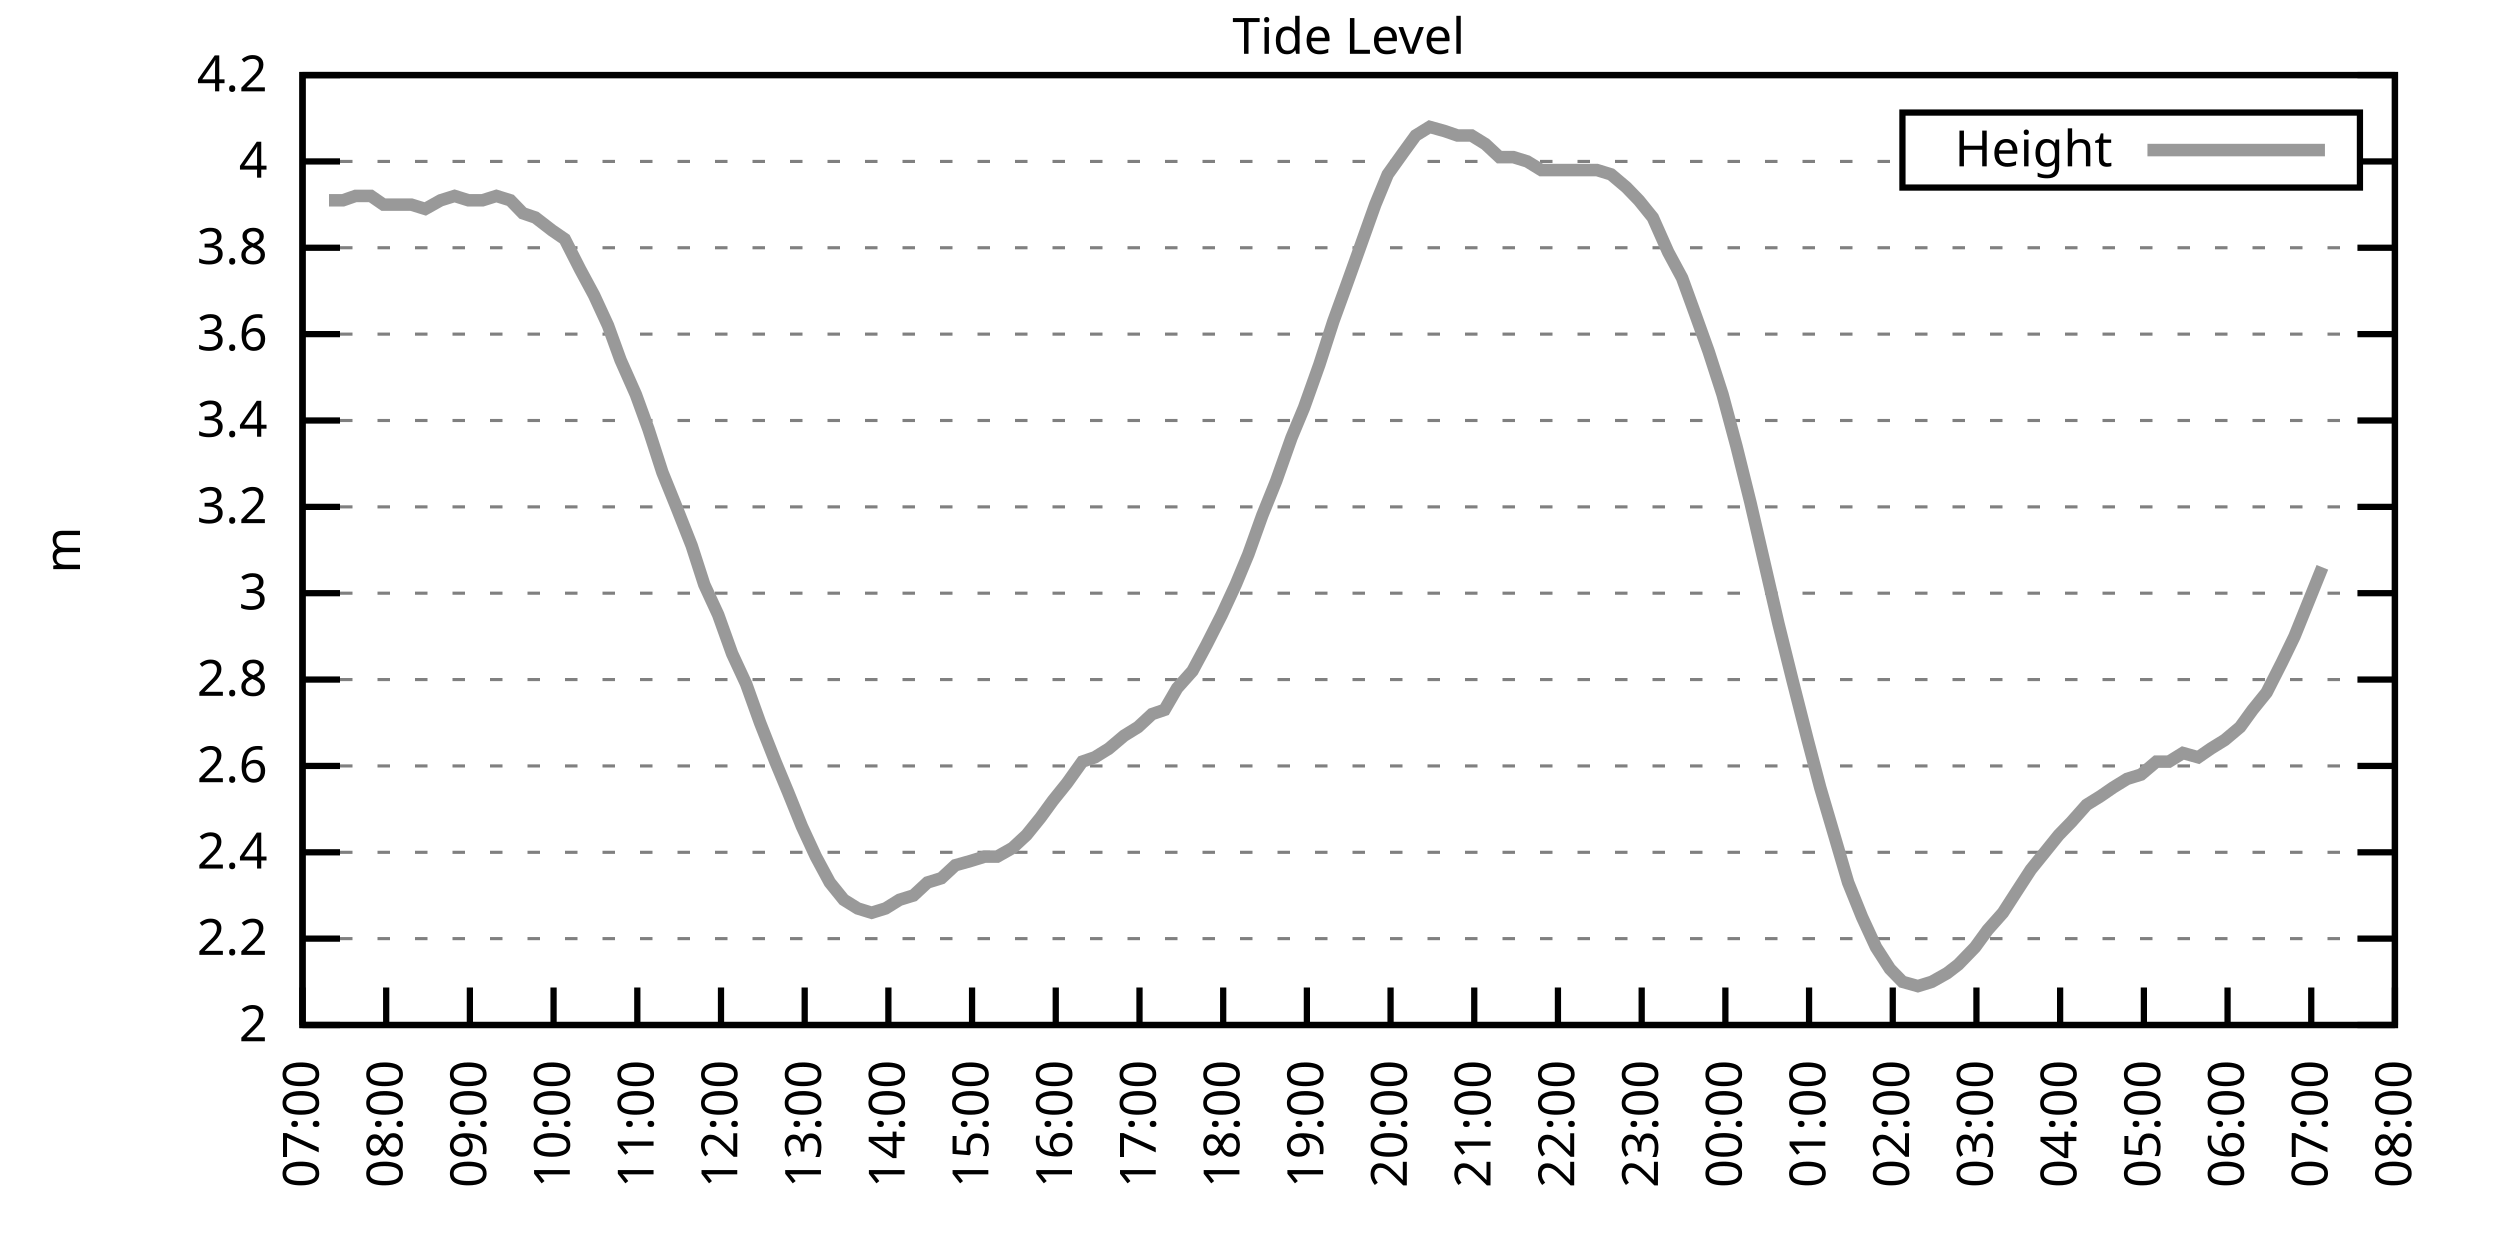
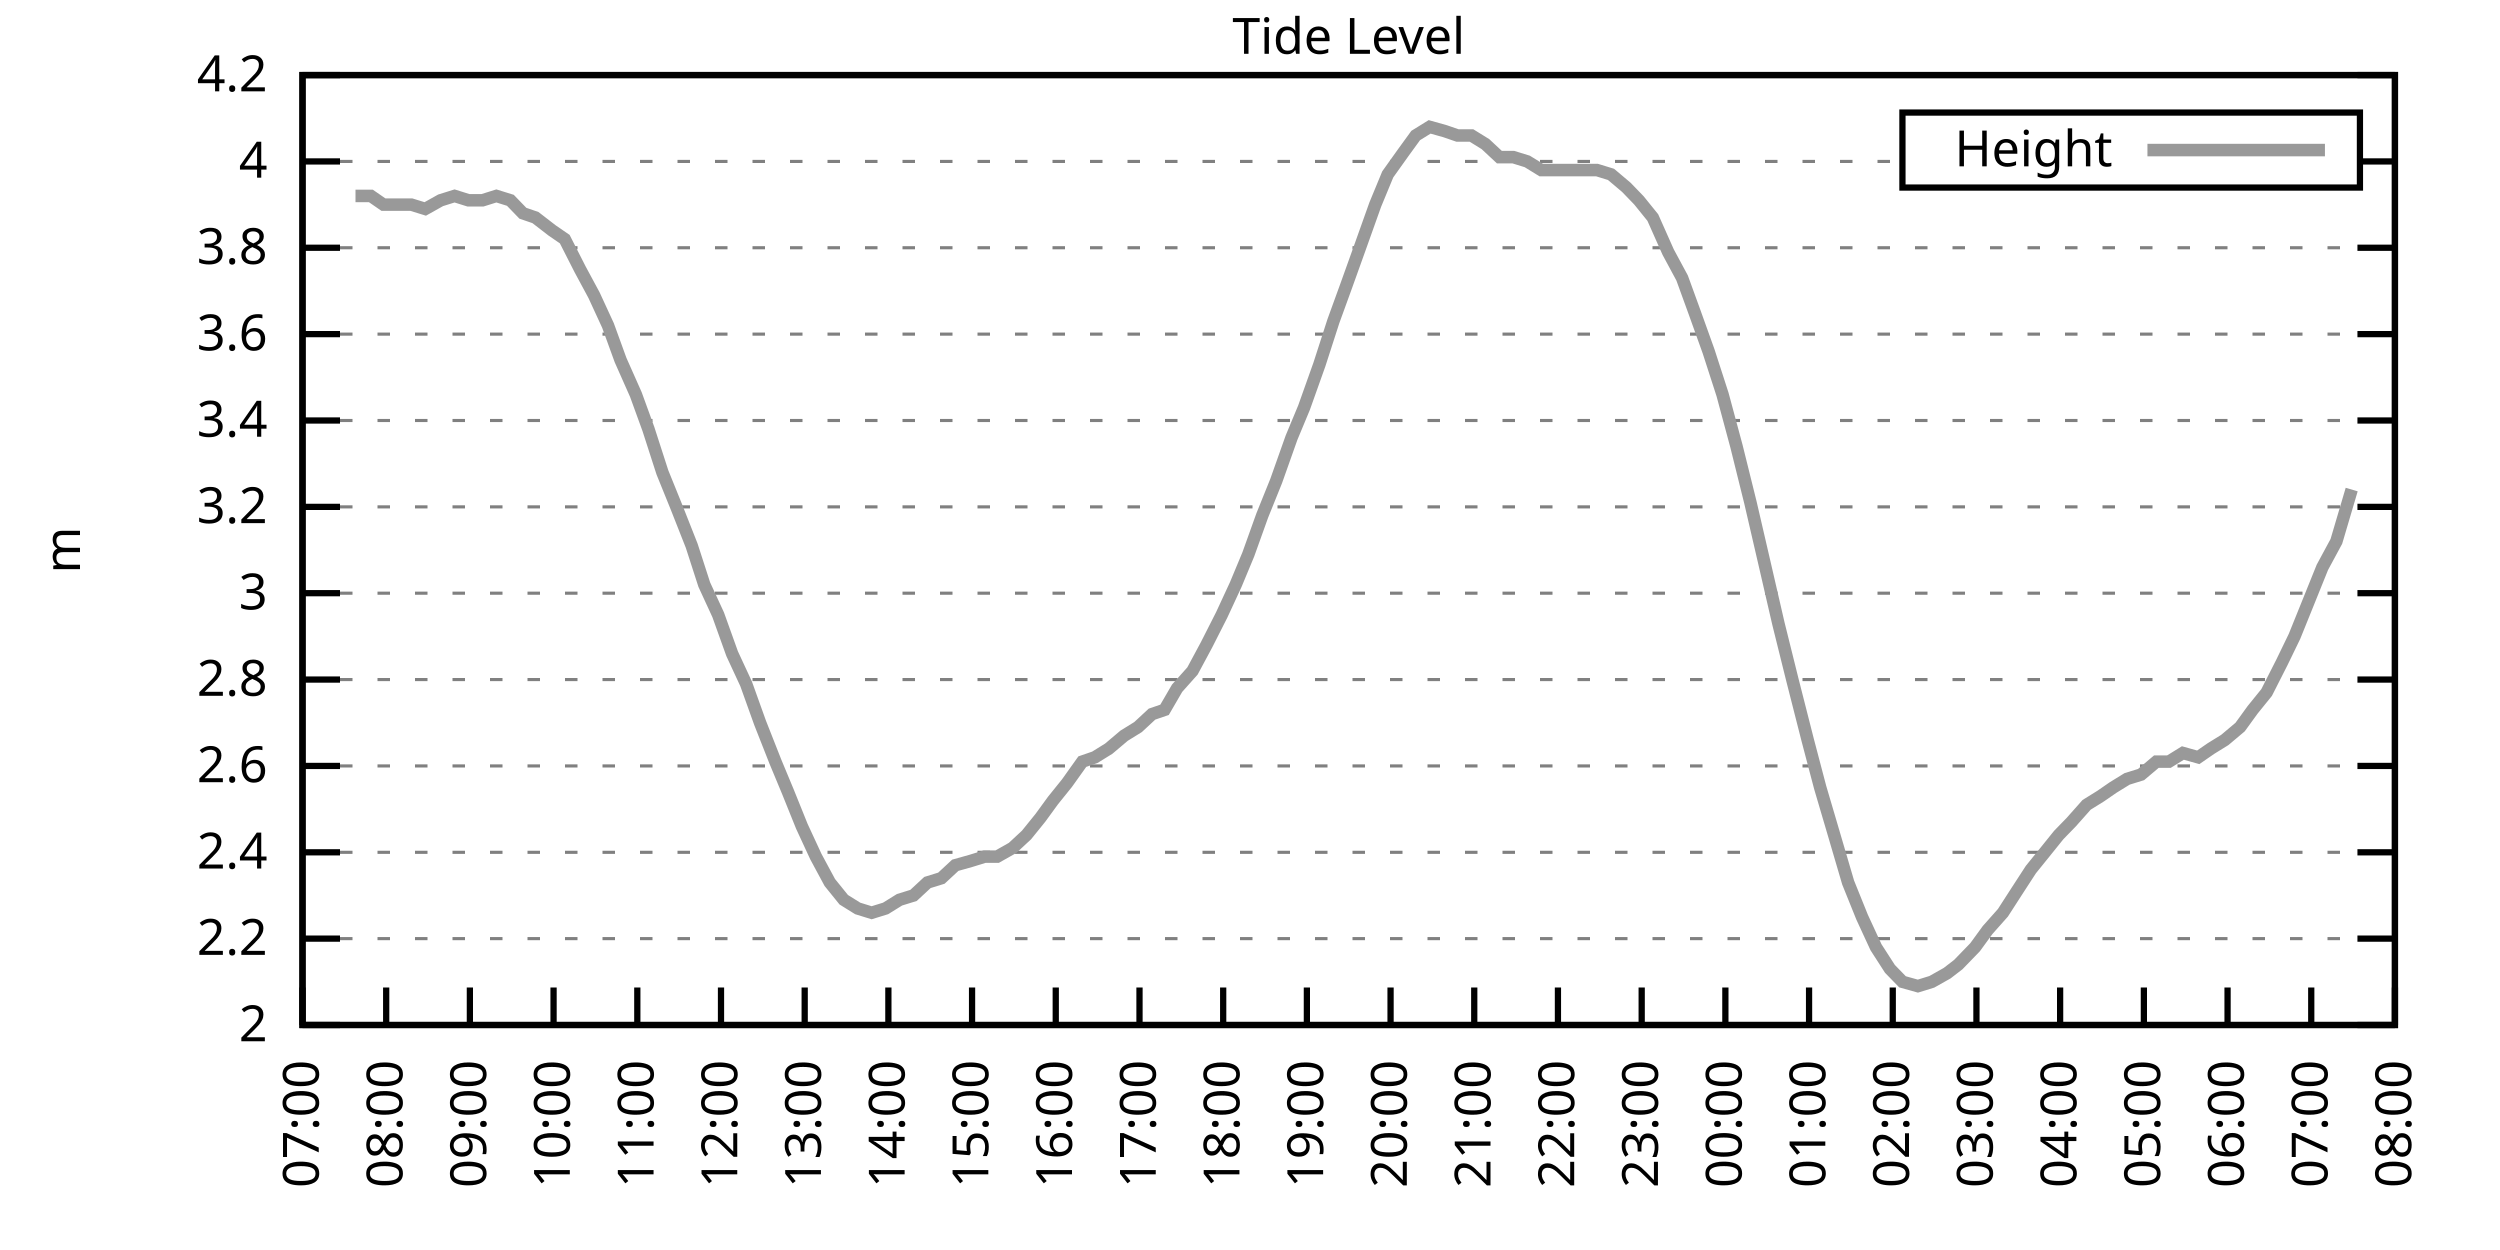
<svg xmlns="http://www.w3.org/2000/svg" xmlns:xlink="http://www.w3.org/1999/xlink" width="400" height="200" viewBox="0 0 400 200">
  <g id="gnuplot_canvas">
    <rect x="0" y="0" width="400" height="200" fill="none" />
    <defs>
      <circle id="gpDot" r="0.5" stroke-width="0.5" stroke="currentColor" />
      <path id="gpPt0" stroke-width="0.333" stroke="currentColor" d="M-1,0 h2 M0,-1 v2" />
      <path id="gpPt1" stroke-width="0.333" stroke="currentColor" d="M-1,-1 L1,1 M1,-1 L-1,1" />
      <path id="gpPt2" stroke-width="0.333" stroke="currentColor" d="M-1,0 L1,0 M0,-1 L0,1 M-1,-1 L1,1 M-1,1 L1,-1" />
      <rect id="gpPt3" stroke-width="0.333" stroke="currentColor" x="-1" y="-1" width="2" height="2" />
      <rect id="gpPt4" stroke-width="0.333" stroke="currentColor" fill="currentColor" x="-1" y="-1" width="2" height="2" />
      <circle id="gpPt5" stroke-width="0.333" stroke="currentColor" cx="0" cy="0" r="1" />
      <use xlink:href="#gpPt5" id="gpPt6" fill="currentColor" stroke="none" />
      <path id="gpPt7" stroke-width="0.333" stroke="currentColor" d="M0,-1.33 L-1.33,0.67 L1.33,0.67 z" />
      <use xlink:href="#gpPt7" id="gpPt8" fill="currentColor" stroke="none" />
      <use xlink:href="#gpPt7" id="gpPt9" stroke="currentColor" transform="rotate(180)" />
      <use xlink:href="#gpPt9" id="gpPt10" fill="currentColor" stroke="none" />
      <use xlink:href="#gpPt3" id="gpPt11" stroke="currentColor" transform="rotate(45)" />
      <use xlink:href="#gpPt11" id="gpPt12" fill="currentColor" stroke="none" />
      <path id="gpPt13" stroke-width="0.333" stroke="currentColor" d="M0,1.330 L1.265,0.411 L0.782,-1.067 L-0.782,-1.076 L-1.265,0.411 z" />
      <use xlink:href="#gpPt13" id="gpPt14" fill="currentColor" stroke="none" />
      <filter id="textbox" filterUnits="objectBoundingBox" x="0" y="0" height="1" width="1">
        <feFlood flood-color="white" flood-opacity="1" result="bgnd" />
        <feComposite in="SourceGraphic" in2="bgnd" operator="atop" />
      </filter>
      <filter id="greybox" filterUnits="objectBoundingBox" x="0" y="0" height="1" width="1">
        <feFlood flood-color="lightgrey" flood-opacity="1" result="grey" />
        <feComposite in="SourceGraphic" in2="grey" operator="atop" />
      </filter>
    </defs>
    <g fill="none" color="white" stroke="currentColor" stroke-width="1.00" stroke-linecap="butt" stroke-linejoin="miter">
</g>
    <g fill="none" color="black" stroke="currentColor" stroke-width="1.00" stroke-linecap="butt" stroke-linejoin="miter">
      <g stroke="none" shape-rendering="crispEdges">
        <polygon fill="rgb(255, 255, 255)" points="48.40,164.00 383.18,164.00 383.18,12.02 48.40,12.02 " />
      </g>
    </g>
    <g fill="none" color="black" stroke="currentColor" stroke-width="1.00" stroke-linecap="butt" stroke-linejoin="miter">
</g>
    <g fill="none" color="black" stroke="black" stroke-width="0.50" stroke-linecap="butt" stroke-linejoin="miter">
</g>
    <g fill="none" color="gray" stroke="currentColor" stroke-width="0.50" stroke-linecap="butt" stroke-linejoin="miter">
      <path stroke="gray" stroke-dasharray="2,4" class="gridline" d="M48.40,164.00 L383.19,164.00  " />
    </g>
    <g fill="none" color="gray" stroke="gray" stroke-width="1.00" stroke-linecap="butt" stroke-linejoin="miter">
</g>
    <g fill="none" color="black" stroke="currentColor" stroke-width="1.00" stroke-linecap="butt" stroke-linejoin="miter">
      <path stroke="black" d="M48.40,164.00 L54.40,164.00 M383.19,164.00 L377.19,164.00  " />
      <g transform="translate(42.80,166.60)" stroke="none" fill="black" font-family="Sans" font-size="8.00" text-anchor="end">
        <text>
          <tspan font-family="Sans"> 2</tspan>
        </text>
      </g>
    </g>
    <g fill="none" color="black" stroke="currentColor" stroke-width="1.00" stroke-linecap="butt" stroke-linejoin="miter">
</g>
    <g fill="none" color="black" stroke="black" stroke-width="0.50" stroke-linecap="butt" stroke-linejoin="miter">
</g>
    <g fill="none" color="gray" stroke="currentColor" stroke-width="0.50" stroke-linecap="butt" stroke-linejoin="miter">
      <path stroke="gray" stroke-dasharray="2,4" class="gridline" d="M48.40,150.18 L383.19,150.18  " />
    </g>
    <g fill="none" color="gray" stroke="gray" stroke-width="1.00" stroke-linecap="butt" stroke-linejoin="miter">
</g>
    <g fill="none" color="black" stroke="currentColor" stroke-width="1.00" stroke-linecap="butt" stroke-linejoin="miter">
      <path stroke="black" d="M48.40,150.18 L54.40,150.18 M383.19,150.18 L377.19,150.18  " />
      <g transform="translate(42.80,152.78)" stroke="none" fill="black" font-family="Sans" font-size="8.00" text-anchor="end">
        <text>
          <tspan font-family="Sans"> 2.2</tspan>
        </text>
      </g>
    </g>
    <g fill="none" color="black" stroke="currentColor" stroke-width="1.00" stroke-linecap="butt" stroke-linejoin="miter">
</g>
    <g fill="none" color="black" stroke="black" stroke-width="0.50" stroke-linecap="butt" stroke-linejoin="miter">
</g>
    <g fill="none" color="gray" stroke="currentColor" stroke-width="0.50" stroke-linecap="butt" stroke-linejoin="miter">
      <path stroke="gray" stroke-dasharray="2,4" class="gridline" d="M48.40,136.37 L383.19,136.37  " />
    </g>
    <g fill="none" color="gray" stroke="gray" stroke-width="1.00" stroke-linecap="butt" stroke-linejoin="miter">
</g>
    <g fill="none" color="black" stroke="currentColor" stroke-width="1.00" stroke-linecap="butt" stroke-linejoin="miter">
      <path stroke="black" d="M48.40,136.37 L54.40,136.37 M383.19,136.37 L377.19,136.37  " />
      <g transform="translate(42.80,138.97)" stroke="none" fill="black" font-family="Sans" font-size="8.00" text-anchor="end">
        <text>
          <tspan font-family="Sans"> 2.4</tspan>
        </text>
      </g>
    </g>
    <g fill="none" color="black" stroke="currentColor" stroke-width="1.00" stroke-linecap="butt" stroke-linejoin="miter">
</g>
    <g fill="none" color="black" stroke="black" stroke-width="0.50" stroke-linecap="butt" stroke-linejoin="miter">
</g>
    <g fill="none" color="gray" stroke="currentColor" stroke-width="0.50" stroke-linecap="butt" stroke-linejoin="miter">
      <path stroke="gray" stroke-dasharray="2,4" class="gridline" d="M48.40,122.55 L383.19,122.55  " />
    </g>
    <g fill="none" color="gray" stroke="gray" stroke-width="1.00" stroke-linecap="butt" stroke-linejoin="miter">
</g>
    <g fill="none" color="black" stroke="currentColor" stroke-width="1.00" stroke-linecap="butt" stroke-linejoin="miter">
      <path stroke="black" d="M48.40,122.55 L54.40,122.55 M383.19,122.55 L377.19,122.55  " />
      <g transform="translate(42.80,125.15)" stroke="none" fill="black" font-family="Sans" font-size="8.00" text-anchor="end">
        <text>
          <tspan font-family="Sans"> 2.6</tspan>
        </text>
      </g>
    </g>
    <g fill="none" color="black" stroke="currentColor" stroke-width="1.00" stroke-linecap="butt" stroke-linejoin="miter">
</g>
    <g fill="none" color="black" stroke="black" stroke-width="0.50" stroke-linecap="butt" stroke-linejoin="miter">
</g>
    <g fill="none" color="gray" stroke="currentColor" stroke-width="0.50" stroke-linecap="butt" stroke-linejoin="miter">
      <path stroke="gray" stroke-dasharray="2,4" class="gridline" d="M48.40,108.73 L383.19,108.73  " />
    </g>
    <g fill="none" color="gray" stroke="gray" stroke-width="1.00" stroke-linecap="butt" stroke-linejoin="miter">
</g>
    <g fill="none" color="black" stroke="currentColor" stroke-width="1.00" stroke-linecap="butt" stroke-linejoin="miter">
      <path stroke="black" d="M48.40,108.73 L54.40,108.73 M383.19,108.73 L377.19,108.73  " />
      <g transform="translate(42.80,111.33)" stroke="none" fill="black" font-family="Sans" font-size="8.00" text-anchor="end">
        <text>
          <tspan font-family="Sans"> 2.8</tspan>
        </text>
      </g>
    </g>
    <g fill="none" color="black" stroke="currentColor" stroke-width="1.00" stroke-linecap="butt" stroke-linejoin="miter">
</g>
    <g fill="none" color="black" stroke="black" stroke-width="0.50" stroke-linecap="butt" stroke-linejoin="miter">
</g>
    <g fill="none" color="gray" stroke="currentColor" stroke-width="0.50" stroke-linecap="butt" stroke-linejoin="miter">
      <path stroke="gray" stroke-dasharray="2,4" class="gridline" d="M48.40,94.91 L383.19,94.91  " />
    </g>
    <g fill="none" color="gray" stroke="gray" stroke-width="1.00" stroke-linecap="butt" stroke-linejoin="miter">
</g>
    <g fill="none" color="black" stroke="currentColor" stroke-width="1.00" stroke-linecap="butt" stroke-linejoin="miter">
      <path stroke="black" d="M48.40,94.91 L54.40,94.91 M383.19,94.91 L377.19,94.91  " />
      <g transform="translate(42.80,97.51)" stroke="none" fill="black" font-family="Sans" font-size="8.00" text-anchor="end">
        <text>
          <tspan font-family="Sans"> 3</tspan>
        </text>
      </g>
    </g>
    <g fill="none" color="black" stroke="currentColor" stroke-width="1.00" stroke-linecap="butt" stroke-linejoin="miter">
</g>
    <g fill="none" color="black" stroke="black" stroke-width="0.50" stroke-linecap="butt" stroke-linejoin="miter">
</g>
    <g fill="none" color="gray" stroke="currentColor" stroke-width="0.50" stroke-linecap="butt" stroke-linejoin="miter">
      <path stroke="gray" stroke-dasharray="2,4" class="gridline" d="M48.40,81.10 L383.19,81.10  " />
    </g>
    <g fill="none" color="gray" stroke="gray" stroke-width="1.00" stroke-linecap="butt" stroke-linejoin="miter">
</g>
    <g fill="none" color="black" stroke="currentColor" stroke-width="1.00" stroke-linecap="butt" stroke-linejoin="miter">
      <path stroke="black" d="M48.40,81.10 L54.40,81.10 M383.19,81.10 L377.19,81.10  " />
      <g transform="translate(42.80,83.70)" stroke="none" fill="black" font-family="Sans" font-size="8.00" text-anchor="end">
        <text>
          <tspan font-family="Sans"> 3.2</tspan>
        </text>
      </g>
    </g>
    <g fill="none" color="black" stroke="currentColor" stroke-width="1.00" stroke-linecap="butt" stroke-linejoin="miter">
</g>
    <g fill="none" color="black" stroke="black" stroke-width="0.50" stroke-linecap="butt" stroke-linejoin="miter">
</g>
    <g fill="none" color="gray" stroke="currentColor" stroke-width="0.50" stroke-linecap="butt" stroke-linejoin="miter">
      <path stroke="gray" stroke-dasharray="2,4" class="gridline" d="M48.40,67.28 L383.19,67.28  " />
    </g>
    <g fill="none" color="gray" stroke="gray" stroke-width="1.00" stroke-linecap="butt" stroke-linejoin="miter">
</g>
    <g fill="none" color="black" stroke="currentColor" stroke-width="1.00" stroke-linecap="butt" stroke-linejoin="miter">
      <path stroke="black" d="M48.40,67.28 L54.40,67.28 M383.19,67.28 L377.19,67.28  " />
      <g transform="translate(42.80,69.88)" stroke="none" fill="black" font-family="Sans" font-size="8.00" text-anchor="end">
        <text>
          <tspan font-family="Sans"> 3.4</tspan>
        </text>
      </g>
    </g>
    <g fill="none" color="black" stroke="currentColor" stroke-width="1.00" stroke-linecap="butt" stroke-linejoin="miter">
</g>
    <g fill="none" color="black" stroke="black" stroke-width="0.50" stroke-linecap="butt" stroke-linejoin="miter">
</g>
    <g fill="none" color="gray" stroke="currentColor" stroke-width="0.50" stroke-linecap="butt" stroke-linejoin="miter">
      <path stroke="gray" stroke-dasharray="2,4" class="gridline" d="M48.40,53.46 L383.19,53.46  " />
    </g>
    <g fill="none" color="gray" stroke="gray" stroke-width="1.00" stroke-linecap="butt" stroke-linejoin="miter">
</g>
    <g fill="none" color="black" stroke="currentColor" stroke-width="1.00" stroke-linecap="butt" stroke-linejoin="miter">
      <path stroke="black" d="M48.40,53.46 L54.40,53.46 M383.19,53.46 L377.19,53.46  " />
      <g transform="translate(42.80,56.06)" stroke="none" fill="black" font-family="Sans" font-size="8.00" text-anchor="end">
        <text>
          <tspan font-family="Sans"> 3.6</tspan>
        </text>
      </g>
    </g>
    <g fill="none" color="black" stroke="currentColor" stroke-width="1.00" stroke-linecap="butt" stroke-linejoin="miter">
</g>
    <g fill="none" color="black" stroke="black" stroke-width="0.50" stroke-linecap="butt" stroke-linejoin="miter">
</g>
    <g fill="none" color="gray" stroke="currentColor" stroke-width="0.50" stroke-linecap="butt" stroke-linejoin="miter">
      <path stroke="gray" stroke-dasharray="2,4" class="gridline" d="M48.40,39.64 L383.19,39.64  " />
    </g>
    <g fill="none" color="gray" stroke="gray" stroke-width="1.00" stroke-linecap="butt" stroke-linejoin="miter">
</g>
    <g fill="none" color="black" stroke="currentColor" stroke-width="1.00" stroke-linecap="butt" stroke-linejoin="miter">
      <path stroke="black" d="M48.40,39.64 L54.40,39.64 M383.19,39.64 L377.19,39.64  " />
      <g transform="translate(42.80,42.24)" stroke="none" fill="black" font-family="Sans" font-size="8.00" text-anchor="end">
        <text>
          <tspan font-family="Sans"> 3.8</tspan>
        </text>
      </g>
    </g>
    <g fill="none" color="black" stroke="currentColor" stroke-width="1.00" stroke-linecap="butt" stroke-linejoin="miter">
</g>
    <g fill="none" color="black" stroke="black" stroke-width="0.50" stroke-linecap="butt" stroke-linejoin="miter">
</g>
    <g fill="none" color="gray" stroke="currentColor" stroke-width="0.50" stroke-linecap="butt" stroke-linejoin="miter">
      <path stroke="gray" stroke-dasharray="2,4" class="gridline" d="M48.40,25.83 L304.39,25.83 M377.59,25.83 L383.19,25.83  " />
    </g>
    <g fill="none" color="gray" stroke="gray" stroke-width="1.00" stroke-linecap="butt" stroke-linejoin="miter">
</g>
    <g fill="none" color="black" stroke="currentColor" stroke-width="1.00" stroke-linecap="butt" stroke-linejoin="miter">
      <path stroke="black" d="M48.40,25.83 L54.40,25.83 M383.19,25.83 L377.19,25.83  " />
      <g transform="translate(42.80,28.43)" stroke="none" fill="black" font-family="Sans" font-size="8.00" text-anchor="end">
        <text>
          <tspan font-family="Sans"> 4</tspan>
        </text>
      </g>
    </g>
    <g fill="none" color="black" stroke="currentColor" stroke-width="1.00" stroke-linecap="butt" stroke-linejoin="miter">
</g>
    <g fill="none" color="black" stroke="black" stroke-width="0.50" stroke-linecap="butt" stroke-linejoin="miter">
</g>
    <g fill="none" color="gray" stroke="currentColor" stroke-width="0.50" stroke-linecap="butt" stroke-linejoin="miter">
      <path stroke="gray" stroke-dasharray="2,4" class="gridline" d="M48.40,12.01 L383.19,12.01  " />
    </g>
    <g fill="none" color="gray" stroke="gray" stroke-width="1.00" stroke-linecap="butt" stroke-linejoin="miter">
</g>
    <g fill="none" color="black" stroke="currentColor" stroke-width="1.00" stroke-linecap="butt" stroke-linejoin="miter">
      <path stroke="black" d="M48.40,12.01 L54.40,12.01 M383.19,12.01 L377.19,12.01  " />
      <g transform="translate(42.80,14.61)" stroke="none" fill="black" font-family="Sans" font-size="8.00" text-anchor="end">
        <text>
          <tspan font-family="Sans"> 4.2</tspan>
        </text>
      </g>
    </g>
    <g fill="none" color="black" stroke="currentColor" stroke-width="1.00" stroke-linecap="butt" stroke-linejoin="miter">
      <path stroke="black" d="M48.40,164.00 L48.40,158.00  " />
      <g transform="translate(51.00,169.60) rotate(270.00)" stroke="none" fill="black" font-family="Sans" font-size="8.00" text-anchor="end">
        <text>
          <tspan font-family="Sans">07:00</tspan>
        </text>
      </g>
    </g>
    <g fill="none" color="black" stroke="currentColor" stroke-width="1.00" stroke-linecap="butt" stroke-linejoin="miter">
      <path stroke="black" d="M61.79,164.00 L61.79,158.00  " />
      <g transform="translate(64.39,169.60) rotate(270.00)" stroke="none" fill="black" font-family="Sans" font-size="8.00" text-anchor="end">
        <text>
          <tspan font-family="Sans">08:00</tspan>
        </text>
      </g>
    </g>
    <g fill="none" color="black" stroke="currentColor" stroke-width="1.00" stroke-linecap="butt" stroke-linejoin="miter">
      <path stroke="black" d="M75.18,164.00 L75.18,158.00  " />
      <g transform="translate(77.78,169.60) rotate(270.00)" stroke="none" fill="black" font-family="Sans" font-size="8.00" text-anchor="end">
        <text>
          <tspan font-family="Sans">09:00</tspan>
        </text>
      </g>
    </g>
    <g fill="none" color="black" stroke="currentColor" stroke-width="1.00" stroke-linecap="butt" stroke-linejoin="miter">
      <path stroke="black" d="M88.57,164.00 L88.57,158.00  " />
      <g transform="translate(91.17,169.60) rotate(270.00)" stroke="none" fill="black" font-family="Sans" font-size="8.00" text-anchor="end">
        <text>
          <tspan font-family="Sans">10:00</tspan>
        </text>
      </g>
    </g>
    <g fill="none" color="black" stroke="currentColor" stroke-width="1.00" stroke-linecap="butt" stroke-linejoin="miter">
      <path stroke="black" d="M101.97,164.00 L101.97,158.00  " />
      <g transform="translate(104.57,169.60) rotate(270.00)" stroke="none" fill="black" font-family="Sans" font-size="8.00" text-anchor="end">
        <text>
          <tspan font-family="Sans">11:00</tspan>
        </text>
      </g>
    </g>
    <g fill="none" color="black" stroke="currentColor" stroke-width="1.00" stroke-linecap="butt" stroke-linejoin="miter">
      <path stroke="black" d="M115.36,164.00 L115.36,158.00  " />
      <g transform="translate(117.96,169.60) rotate(270.00)" stroke="none" fill="black" font-family="Sans" font-size="8.00" text-anchor="end">
        <text>
          <tspan font-family="Sans">12:00</tspan>
        </text>
      </g>
    </g>
    <g fill="none" color="black" stroke="currentColor" stroke-width="1.00" stroke-linecap="butt" stroke-linejoin="miter">
      <path stroke="black" d="M128.75,164.00 L128.75,158.00  " />
      <g transform="translate(131.35,169.60) rotate(270.00)" stroke="none" fill="black" font-family="Sans" font-size="8.00" text-anchor="end">
        <text>
          <tspan font-family="Sans">13:00</tspan>
        </text>
      </g>
    </g>
    <g fill="none" color="black" stroke="currentColor" stroke-width="1.00" stroke-linecap="butt" stroke-linejoin="miter">
      <path stroke="black" d="M142.14,164.00 L142.14,158.00  " />
      <g transform="translate(144.74,169.60) rotate(270.00)" stroke="none" fill="black" font-family="Sans" font-size="8.00" text-anchor="end">
        <text>
          <tspan font-family="Sans">14:00</tspan>
        </text>
      </g>
    </g>
    <g fill="none" color="black" stroke="currentColor" stroke-width="1.00" stroke-linecap="butt" stroke-linejoin="miter">
      <path stroke="black" d="M155.53,164.00 L155.53,158.00  " />
      <g transform="translate(158.13,169.60) rotate(270.00)" stroke="none" fill="black" font-family="Sans" font-size="8.00" text-anchor="end">
        <text>
          <tspan font-family="Sans">15:00</tspan>
        </text>
      </g>
    </g>
    <g fill="none" color="black" stroke="currentColor" stroke-width="1.00" stroke-linecap="butt" stroke-linejoin="miter">
      <path stroke="black" d="M168.92,164.00 L168.92,158.00  " />
      <g transform="translate(171.52,169.60) rotate(270.00)" stroke="none" fill="black" font-family="Sans" font-size="8.00" text-anchor="end">
        <text>
          <tspan font-family="Sans">16:00</tspan>
        </text>
      </g>
    </g>
    <g fill="none" color="black" stroke="currentColor" stroke-width="1.00" stroke-linecap="butt" stroke-linejoin="miter">
      <path stroke="black" d="M182.32,164.00 L182.32,158.00  " />
      <g transform="translate(184.92,169.60) rotate(270.00)" stroke="none" fill="black" font-family="Sans" font-size="8.00" text-anchor="end">
        <text>
          <tspan font-family="Sans">17:00</tspan>
        </text>
      </g>
    </g>
    <g fill="none" color="black" stroke="currentColor" stroke-width="1.00" stroke-linecap="butt" stroke-linejoin="miter">
      <path stroke="black" d="M195.71,164.00 L195.71,158.00  " />
      <g transform="translate(198.31,169.60) rotate(270.00)" stroke="none" fill="black" font-family="Sans" font-size="8.00" text-anchor="end">
        <text>
          <tspan font-family="Sans">18:00</tspan>
        </text>
      </g>
    </g>
    <g fill="none" color="black" stroke="currentColor" stroke-width="1.00" stroke-linecap="butt" stroke-linejoin="miter">
      <path stroke="black" d="M209.10,164.00 L209.10,158.00  " />
      <g transform="translate(211.70,169.60) rotate(270.00)" stroke="none" fill="black" font-family="Sans" font-size="8.00" text-anchor="end">
        <text>
          <tspan font-family="Sans">19:00</tspan>
        </text>
      </g>
    </g>
    <g fill="none" color="black" stroke="currentColor" stroke-width="1.00" stroke-linecap="butt" stroke-linejoin="miter">
      <path stroke="black" d="M222.49,164.00 L222.49,158.00  " />
      <g transform="translate(225.09,169.60) rotate(270.00)" stroke="none" fill="black" font-family="Sans" font-size="8.00" text-anchor="end">
        <text>
          <tspan font-family="Sans">20:00</tspan>
        </text>
      </g>
    </g>
    <g fill="none" color="black" stroke="currentColor" stroke-width="1.00" stroke-linecap="butt" stroke-linejoin="miter">
      <path stroke="black" d="M235.88,164.00 L235.88,158.00  " />
      <g transform="translate(238.48,169.60) rotate(270.00)" stroke="none" fill="black" font-family="Sans" font-size="8.00" text-anchor="end">
        <text>
          <tspan font-family="Sans">21:00</tspan>
        </text>
      </g>
    </g>
    <g fill="none" color="black" stroke="currentColor" stroke-width="1.00" stroke-linecap="butt" stroke-linejoin="miter">
      <path stroke="black" d="M249.27,164.00 L249.27,158.00  " />
      <g transform="translate(251.87,169.60) rotate(270.00)" stroke="none" fill="black" font-family="Sans" font-size="8.00" text-anchor="end">
        <text>
          <tspan font-family="Sans">22:00</tspan>
        </text>
      </g>
    </g>
    <g fill="none" color="black" stroke="currentColor" stroke-width="1.00" stroke-linecap="butt" stroke-linejoin="miter">
      <path stroke="black" d="M262.67,164.00 L262.67,158.00  " />
      <g transform="translate(265.27,169.60) rotate(270.00)" stroke="none" fill="black" font-family="Sans" font-size="8.00" text-anchor="end">
        <text>
          <tspan font-family="Sans">23:00</tspan>
        </text>
      </g>
    </g>
    <g fill="none" color="black" stroke="currentColor" stroke-width="1.00" stroke-linecap="butt" stroke-linejoin="miter">
      <path stroke="black" d="M276.06,164.00 L276.06,158.00  " />
      <g transform="translate(278.66,169.60) rotate(270.00)" stroke="none" fill="black" font-family="Sans" font-size="8.00" text-anchor="end">
        <text>
          <tspan font-family="Sans">00:00</tspan>
        </text>
      </g>
    </g>
    <g fill="none" color="black" stroke="currentColor" stroke-width="1.00" stroke-linecap="butt" stroke-linejoin="miter">
      <path stroke="black" d="M289.45,164.00 L289.45,158.00  " />
      <g transform="translate(292.05,169.60) rotate(270.00)" stroke="none" fill="black" font-family="Sans" font-size="8.00" text-anchor="end">
        <text>
          <tspan font-family="Sans">01:00</tspan>
        </text>
      </g>
    </g>
    <g fill="none" color="black" stroke="currentColor" stroke-width="1.00" stroke-linecap="butt" stroke-linejoin="miter">
      <path stroke="black" d="M302.84,164.00 L302.84,158.00  " />
      <g transform="translate(305.44,169.60) rotate(270.00)" stroke="none" fill="black" font-family="Sans" font-size="8.00" text-anchor="end">
        <text>
          <tspan font-family="Sans">02:00</tspan>
        </text>
      </g>
    </g>
    <g fill="none" color="black" stroke="currentColor" stroke-width="1.00" stroke-linecap="butt" stroke-linejoin="miter">
      <path stroke="black" d="M316.23,164.00 L316.23,158.00  " />
      <g transform="translate(318.83,169.60) rotate(270.00)" stroke="none" fill="black" font-family="Sans" font-size="8.00" text-anchor="end">
        <text>
          <tspan font-family="Sans">03:00</tspan>
        </text>
      </g>
    </g>
    <g fill="none" color="black" stroke="currentColor" stroke-width="1.00" stroke-linecap="butt" stroke-linejoin="miter">
      <path stroke="black" d="M329.62,164.00 L329.62,158.00  " />
      <g transform="translate(332.22,169.60) rotate(270.00)" stroke="none" fill="black" font-family="Sans" font-size="8.00" text-anchor="end">
        <text>
          <tspan font-family="Sans">04:00</tspan>
        </text>
      </g>
    </g>
    <g fill="none" color="black" stroke="currentColor" stroke-width="1.00" stroke-linecap="butt" stroke-linejoin="miter">
      <path stroke="black" d="M343.02,164.00 L343.02,158.00  " />
      <g transform="translate(345.62,169.60) rotate(270.00)" stroke="none" fill="black" font-family="Sans" font-size="8.00" text-anchor="end">
        <text>
          <tspan font-family="Sans">05:00</tspan>
        </text>
      </g>
    </g>
    <g fill="none" color="black" stroke="currentColor" stroke-width="1.00" stroke-linecap="butt" stroke-linejoin="miter">
      <path stroke="black" d="M356.41,164.00 L356.41,158.00  " />
      <g transform="translate(359.01,169.60) rotate(270.00)" stroke="none" fill="black" font-family="Sans" font-size="8.00" text-anchor="end">
        <text>
          <tspan font-family="Sans">06:00</tspan>
        </text>
      </g>
    </g>
    <g fill="none" color="black" stroke="currentColor" stroke-width="1.00" stroke-linecap="butt" stroke-linejoin="miter">
      <path stroke="black" d="M369.80,164.00 L369.80,158.00  " />
      <g transform="translate(372.40,169.60) rotate(270.00)" stroke="none" fill="black" font-family="Sans" font-size="8.00" text-anchor="end">
        <text>
          <tspan font-family="Sans">07:00</tspan>
        </text>
      </g>
    </g>
    <g fill="none" color="black" stroke="currentColor" stroke-width="1.00" stroke-linecap="butt" stroke-linejoin="miter">
      <path stroke="black" d="M383.19,164.00 L383.19,158.00  " />
      <g transform="translate(385.79,169.60) rotate(270.00)" stroke="none" fill="black" font-family="Sans" font-size="8.00" text-anchor="end">
        <text>
          <tspan font-family="Sans">08:00</tspan>
        </text>
      </g>
    </g>
    <g fill="none" color="black" stroke="currentColor" stroke-width="1.00" stroke-linecap="butt" stroke-linejoin="miter">
</g>
    <g fill="none" color="black" stroke="currentColor" stroke-width="1.00" stroke-linecap="butt" stroke-linejoin="miter">
      <path stroke="black" d="M48.40,12.01 L48.40,164.00 L383.19,164.00 L383.19,12.01 L48.40,12.01 Z  " />
    </g>
    <g fill="none" color="black" stroke="currentColor" stroke-width="1.00" stroke-linecap="butt" stroke-linejoin="miter">
</g>
    <g fill="none" color="black" stroke="currentColor" stroke-width="1.00" stroke-linecap="butt" stroke-linejoin="miter">
      <path stroke="black" d="M304.39,30.01 L304.39,18.01 L377.59,18.01 L377.59,30.01 L304.39,30.01 Z  " />
    </g>
    <g id="Tide_level_plot_1">
      <g fill="none" color="white" stroke="black" stroke-width="2.00" stroke-linecap="butt" stroke-linejoin="miter">
</g>
      <g fill="none" color="black" stroke="currentColor" stroke-width="2.00" stroke-linecap="butt" stroke-linejoin="miter">
        <g transform="translate(337.99,26.61)" stroke="none" fill="black" font-family="Sans" font-size="8.00" text-anchor="end">
          <text>
            <tspan font-family="Sans">Height</tspan>
          </text>
        </g>
      </g>
      <g fill="none" color="black" stroke="currentColor" stroke-width="2.00" stroke-linecap="butt" stroke-linejoin="miter">
-         <path stroke="rgb(153, 153, 153)" d="M343.59,24.01 L371.99,24.01 M52.64,32.05 L54.87,32.05 L56.88,31.35 L59.34,31.35 L61.35,32.74 L63.58,32.74   L65.81,32.74 L68.04,33.43 L70.50,32.05 L72.73,31.35 L74.96,32.05 L77.19,32.05 L79.42,31.35 L81.66,32.05   L83.66,34.12 L85.67,34.81 L88.35,36.88 L90.36,38.26 L92.82,43.10 L95.05,47.24 L97.28,52.08 L99.29,57.61   L101.74,63.13 L103.75,68.66 L105.98,75.57 L108.22,81.10 L110.67,87.31 L112.68,93.53 L114.91,98.37 L117.14,104.59   L119.38,109.42 L121.61,115.64 L124.06,121.86 L126.07,126.69 L128.30,132.22 L130.54,137.06 L132.77,141.20 L135.00,143.96   L137.23,145.35 L139.46,146.04 L141.69,145.35 L143.93,143.96 L146.16,143.27 L148.39,141.20 L150.62,140.51 L152.85,138.44   L155.31,137.75 L157.54,137.06 L159.55,137.06 L162.01,135.67 L164.24,133.60 L166.47,130.84 L168.48,128.08 L170.71,125.31   L173.17,121.86 L175.17,121.17 L177.41,119.78 L179.86,117.71 L182.09,116.33 L184.32,114.26 L186.33,113.57 L188.34,110.11   L190.80,107.35 L193.03,103.20 L195.48,98.37 L197.72,93.53 L199.73,88.70 L201.96,82.48 L204.19,76.95 L206.64,70.04   L208.65,65.21 L211.11,58.30 L213.34,51.39 L215.35,45.86 L217.58,39.64 L220.04,32.74 L222.04,27.90 L224.50,24.45   L226.51,21.68 L228.74,20.30 L231.20,20.99 L233.20,21.68 L235.44,21.68 L237.67,23.06 L239.90,25.14 L242.13,25.14   L244.36,25.83 L246.60,27.21 L248.83,27.21 L250.84,27.21 L253.29,27.21 L255.52,27.21 L257.76,27.90 L260.21,29.97   L262.22,32.05 L264.45,34.81 L266.91,40.34 L269.14,44.48 L271.15,50.01 L273.38,56.23 L275.61,63.13 L277.84,71.42   L280.07,80.41 L282.31,90.08 L284.54,99.75 L286.77,108.73 L289.23,118.40 L291.23,126.00 L293.47,133.60 L295.70,141.20   L297.93,146.73 L300.16,151.56 L302.39,155.02 L304.40,157.09 L306.86,157.78 L309.09,157.09 L311.54,155.71 L313.33,154.33   L316.01,151.56 L318.02,148.80 L320.47,146.04 L322.70,142.58 L324.94,139.13 L327.17,136.37 L329.40,133.60 L331.41,131.53   L333.86,128.77 L336.10,127.38 L338.10,126.00 L340.34,124.62 L342.57,123.93 L345.02,121.86 L347.03,121.86 L349.26,120.48   L351.72,121.17 L353.73,119.78 L355.96,118.40 L358.42,116.33 L360.42,113.57 L362.66,110.80 L365.11,105.97 L367.12,101.82   L369.35,96.30 L371.58,90.77  " />
+         <path stroke="rgb(153, 153, 153)" d="M343.59,24.01 L371.99,24.01 M56.88,31.35 L59.34,31.35 L61.35,32.74 L63.58,32.74 L65.81,32.74 L68.04,33.43   L70.50,32.05 L72.73,31.35 L74.96,32.05 L77.19,32.05 L79.42,31.35 L81.66,32.05 L83.66,34.12 L85.67,34.81   L88.35,36.88 L90.36,38.26 L92.82,43.10 L95.05,47.24 L97.28,52.08 L99.29,57.61 L101.74,63.13 L103.75,68.66   L105.98,75.57 L108.22,81.10 L110.67,87.31 L112.68,93.53 L114.91,98.37 L117.14,104.59 L119.38,109.42 L121.61,115.64   L124.06,121.86 L126.07,126.69 L128.30,132.22 L130.54,137.06 L132.77,141.20 L135.00,143.96 L137.23,145.35 L139.46,146.04   L141.69,145.35 L143.93,143.96 L146.16,143.27 L148.39,141.20 L150.62,140.51 L152.85,138.44 L155.31,137.75 L157.54,137.06   L159.55,137.06 L162.01,135.67 L164.24,133.60 L166.47,130.84 L168.48,128.08 L170.71,125.31 L173.17,121.86 L175.17,121.17   L177.41,119.78 L179.86,117.71 L182.09,116.33 L184.32,114.26 L186.33,113.57 L188.34,110.11 L190.80,107.35 L193.03,103.20   L195.48,98.37 L197.72,93.53 L199.73,88.70 L201.96,82.48 L204.19,76.95 L206.64,70.04 L208.65,65.21 L211.11,58.30   L213.34,51.39 L215.35,45.86 L217.58,39.64 L220.04,32.74 L222.04,27.90 L224.50,24.45 L226.51,21.68 L228.74,20.30   L231.20,20.99 L233.20,21.68 L235.44,21.68 L237.67,23.06 L239.90,25.14 L242.13,25.14 L244.36,25.83 L246.60,27.21   L248.83,27.21 L250.84,27.21 L253.29,27.21 L255.52,27.21 L257.76,27.90 L260.21,29.97 L262.22,32.05 L264.45,34.81   L266.91,40.34 L269.14,44.48 L271.15,50.01 L273.38,56.23 L275.61,63.13 L277.84,71.42 L280.07,80.41 L282.31,90.08   L284.54,99.75 L286.77,108.73 L289.23,118.40 L291.23,126.00 L293.47,133.60 L295.70,141.20 L297.93,146.73 L300.16,151.56   L302.39,155.02 L304.40,157.09 L306.86,157.78 L309.09,157.09 L311.54,155.71 L313.33,154.33 L316.01,151.56 L318.02,148.80   L320.47,146.04 L322.70,142.58 L324.94,139.13 L327.17,136.37 L329.40,133.60 L331.41,131.53 L333.86,128.77 L336.10,127.38   L338.10,126.00 L340.34,124.62 L342.57,123.93 L345.02,121.86 L347.03,121.86 L349.26,120.48 L351.72,121.17 L353.73,119.78   L355.96,118.40 L358.42,116.33 L360.42,113.57 L362.66,110.80 L365.11,105.97 L367.12,101.82 L369.35,96.30 L371.58,90.77   L373.82,86.62 L376.27,78.33  " />
      </g>
    </g>
    <g fill="none" color="black" stroke="currentColor" stroke-width="2.00" stroke-linecap="butt" stroke-linejoin="miter">
</g>
    <g fill="none" color="black" stroke="black" stroke-width="1.00" stroke-linecap="butt" stroke-linejoin="miter">
</g>
    <g fill="none" color="black" stroke="currentColor" stroke-width="1.00" stroke-linecap="butt" stroke-linejoin="miter">
      <path stroke="black" d="M48.40,12.01 L48.40,164.00 L383.19,164.00 L383.19,12.01 L48.40,12.01 Z  " />
      <g transform="translate(12.80,88.01) rotate(270.00)" stroke="none" fill="black" font-family="Sans" font-size="8.00" text-anchor="middle">
        <text>
          <tspan font-family="Sans">m</tspan>
        </text>
      </g>
    </g>
    <g fill="none" color="black" stroke="currentColor" stroke-width="1.00" stroke-linecap="butt" stroke-linejoin="miter">
</g>
    <g fill="none" color="black" stroke="currentColor" stroke-width="1.00" stroke-linecap="butt" stroke-linejoin="miter">
      <g transform="translate(215.79,8.61)" stroke="none" fill="black" font-family="Sans" font-size="8.00" text-anchor="middle">
        <text>
          <tspan font-family="Sans">Tide Level</tspan>
        </text>
      </g>
    </g>
    <g fill="none" color="black" stroke="currentColor" stroke-width="1.00" stroke-linecap="butt" stroke-linejoin="miter">
</g>
  </g>
</svg>
